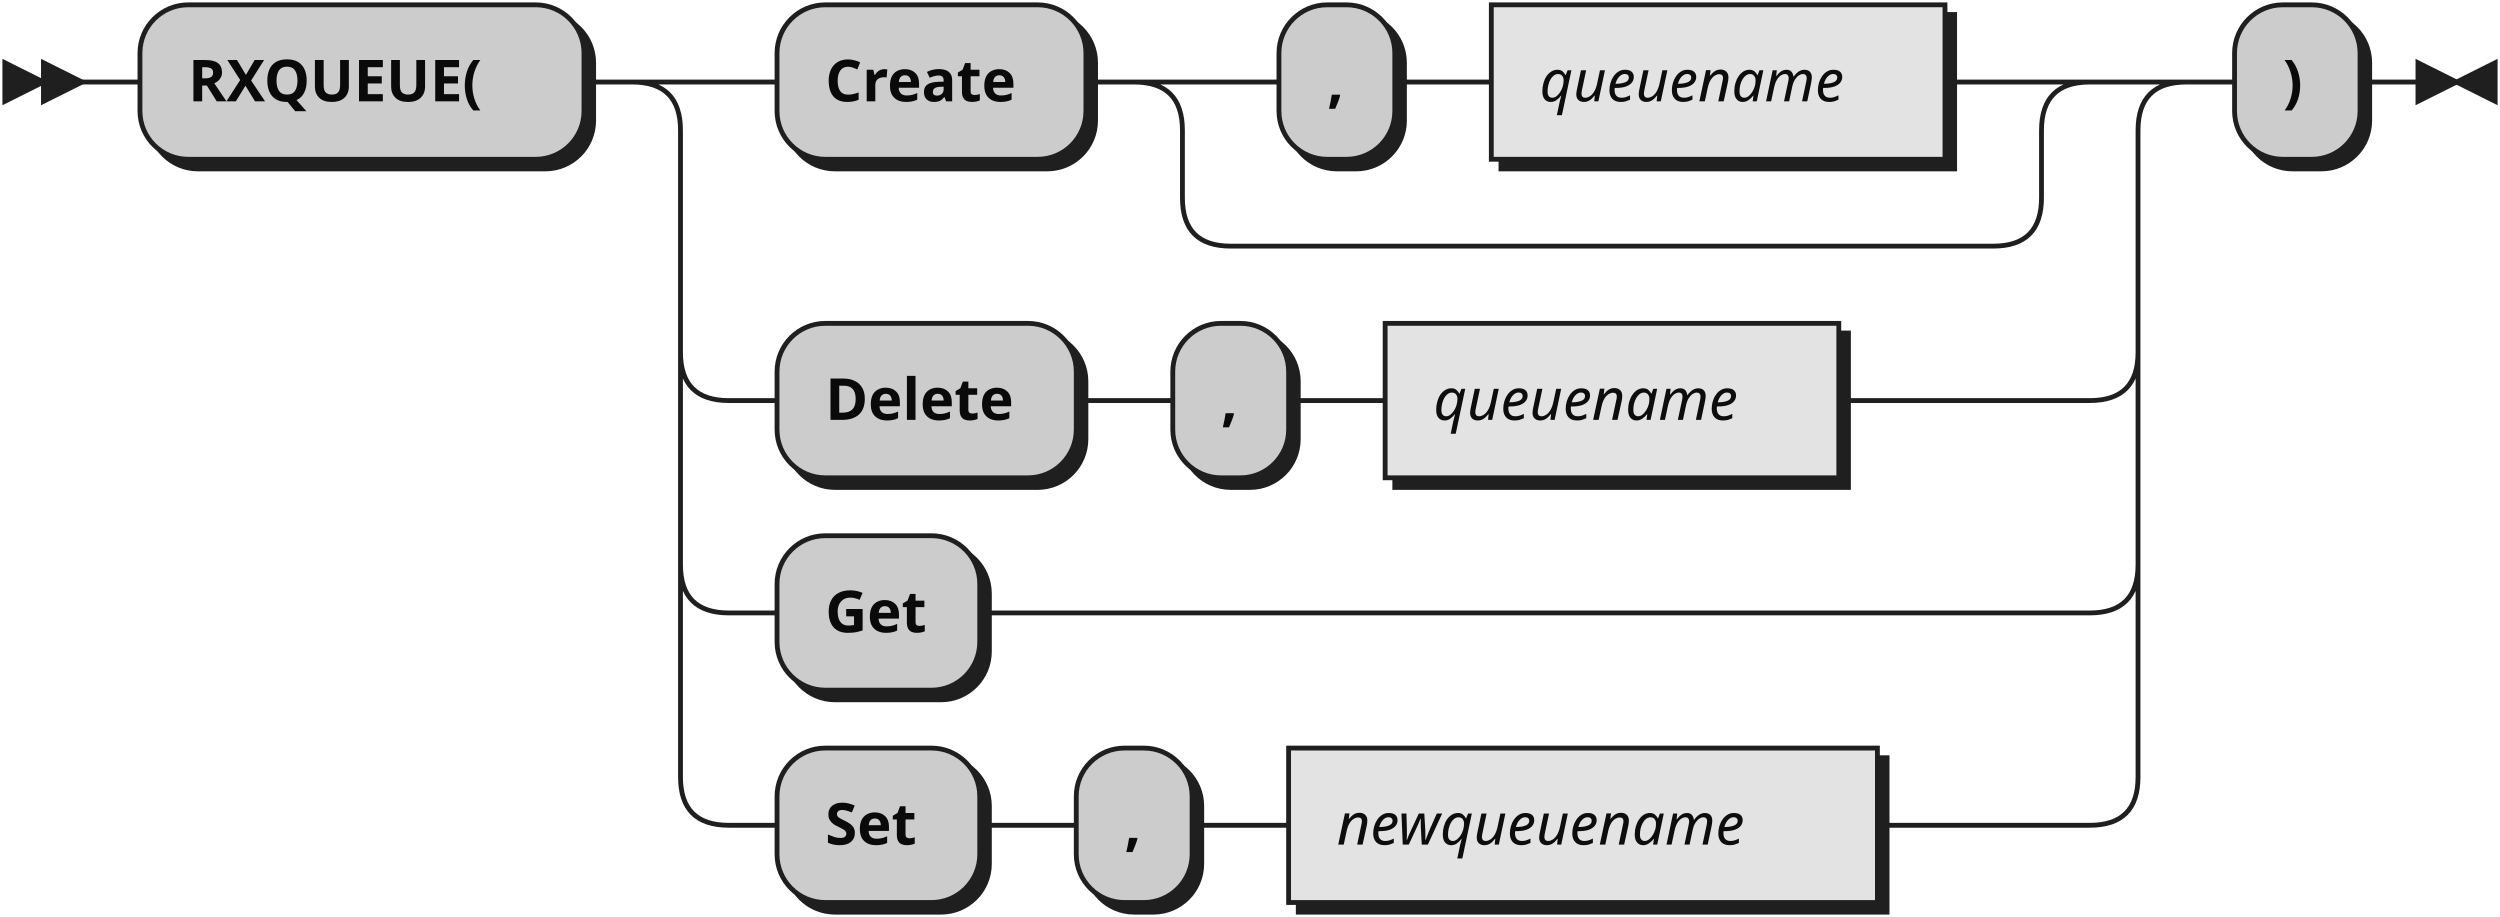
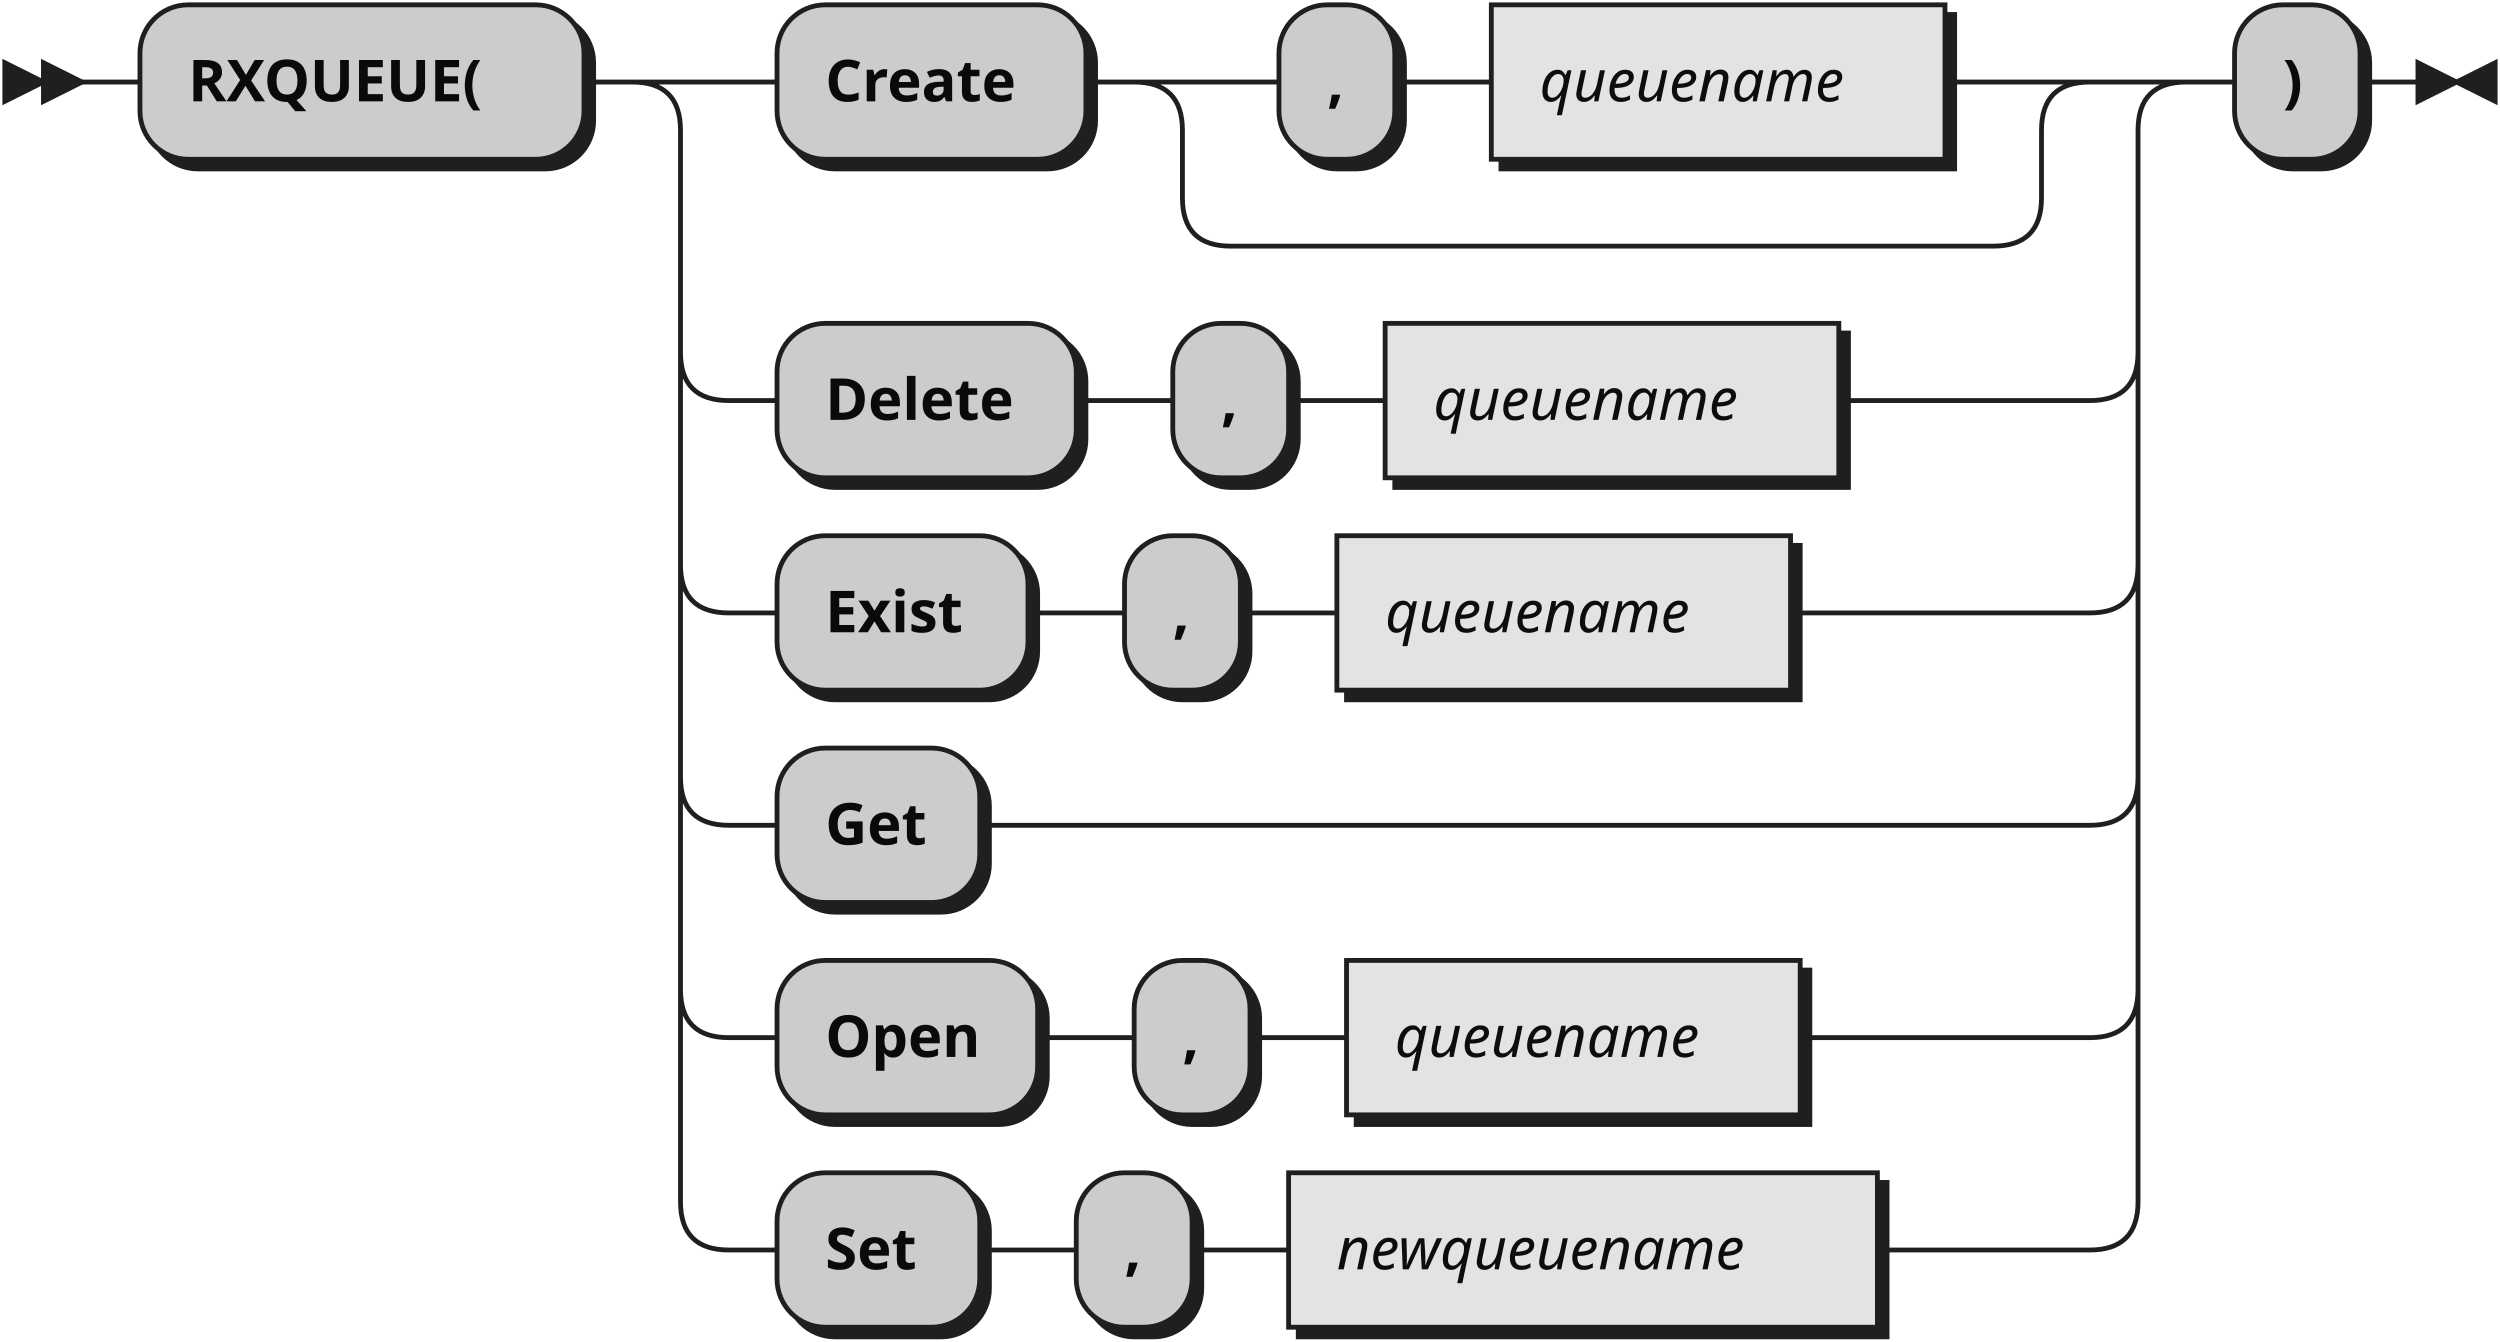
- <svg xmlns="http://www.w3.org/2000/svg" width="518" height="190">
+ <svg xmlns="http://www.w3.org/2000/svg" width="518" height="278">
  <defs>
    <style type="text/css">
               @namespace "http://www.w3.org/2000/svg";
               .line                 {fill: none; stroke: #1F1F1F;}
               .bold-line            {stroke: #0A0A0A; shape-rendering: crispEdges; stroke-width:
               2; }
               .thin-line            {stroke: #0F0F0F; shape-rendering: crispEdges}
               .filled               {fill: #1F1F1F; stroke: none;}
               text.terminal         {font-family: Verdana, Sans-serif;
               font-size: 12px;
               fill: #0A0A0A;
               font-weight: bold;
               }
               text.nonterminal      {font-family: Verdana, Sans-serif; font-style: italic;
               font-size: 12px;
               fill: #0D0D0D;
               }
               text.regexp           {font-family: Verdana, Sans-serif;
               font-size: 12px;
               fill: #0F0F0F;
               }
               rect, circle, polygon {fill: #1F1F1F; stroke: #1F1F1F;}
               rect.terminal         {fill: #CCCCCC; stroke: #1F1F1F;}
               rect.nonterminal      {fill: #E3E3E3; stroke: #1F1F1F;}
               rect.text             {fill: none; stroke: none;}    
               polygon.regexp        {fill: #EFEFEF; stroke: #1F1F1F;}
               
            </style>
  </defs>
  <polygon points="9 17 1 13 1 21" />
  <polygon points="17 17 9 13 9 21" />
  <rect x="31" y="3" width="92" height="32" rx="10" />
  <rect x="29" y="1" width="92" height="32" class="terminal" rx="10" />
  <text class="terminal" x="39" y="21">RXQUEUE(</text>
  <rect x="163" y="3" width="64" height="32" rx="10" />
  <rect x="161" y="1" width="64" height="32" class="terminal" rx="10" />
  <text class="terminal" x="171" y="21">Create</text>
  <rect x="267" y="3" width="24" height="32" rx="10" />
  <rect x="265" y="1" width="24" height="32" class="terminal" rx="10" />
  <text class="terminal" x="275" y="21">,</text>
  <rect x="311" y="3" width="94" height="32" />
  <rect x="309" y="1" width="94" height="32" class="nonterminal" />
  <text class="nonterminal" x="319" y="21">queuename</text>
  <rect x="163" y="69" width="62" height="32" rx="10" />
  <rect x="161" y="67" width="62" height="32" class="terminal" rx="10" />
  <text class="terminal" x="171" y="87">Delete</text>
  <rect x="245" y="69" width="24" height="32" rx="10" />
  <rect x="243" y="67" width="24" height="32" class="terminal" rx="10" />
  <text class="terminal" x="253" y="87">,</text>
  <rect x="289" y="69" width="94" height="32" />
  <rect x="287" y="67" width="94" height="32" class="nonterminal" />
  <text class="nonterminal" x="297" y="87">queuename</text>
-   <rect x="163" y="113" width="42" height="32" rx="10" />
-   <rect x="161" y="111" width="42" height="32" class="terminal" rx="10" />
-   <text class="terminal" x="171" y="131">Get</text>
+   <rect x="163" y="113" width="52" height="32" rx="10" />
+   <rect x="161" y="111" width="52" height="32" class="terminal" rx="10" />
+   <text class="terminal" x="171" y="131">Exist</text>
+   <rect x="235" y="113" width="24" height="32" rx="10" />
+   <rect x="233" y="111" width="24" height="32" class="terminal" rx="10" />
+   <text class="terminal" x="243" y="131">,</text>
+   <rect x="279" y="113" width="94" height="32" />
+   <rect x="277" y="111" width="94" height="32" class="nonterminal" />
+   <text class="nonterminal" x="287" y="131">queuename</text>
  <rect x="163" y="157" width="42" height="32" rx="10" />
  <rect x="161" y="155" width="42" height="32" class="terminal" rx="10" />
-   <text class="terminal" x="171" y="175">Set</text>
-   <rect x="225" y="157" width="24" height="32" rx="10" />
-   <rect x="223" y="155" width="24" height="32" class="terminal" rx="10" />
-   <text class="terminal" x="233" y="175">,</text>
-   <rect x="269" y="157" width="122" height="32" />
-   <rect x="267" y="155" width="122" height="32" class="nonterminal" />
-   <text class="nonterminal" x="277" y="175">newqueuename</text>
+   <text class="terminal" x="171" y="175">Get</text>
+   <rect x="163" y="201" width="54" height="32" rx="10" />
+   <rect x="161" y="199" width="54" height="32" class="terminal" rx="10" />
+   <text class="terminal" x="171" y="219">Open</text>
+   <rect x="237" y="201" width="24" height="32" rx="10" />
+   <rect x="235" y="199" width="24" height="32" class="terminal" rx="10" />
+   <text class="terminal" x="245" y="219">,</text>
+   <rect x="281" y="201" width="94" height="32" />
+   <rect x="279" y="199" width="94" height="32" class="nonterminal" />
+   <text class="nonterminal" x="289" y="219">queuename</text>
+   <rect x="163" y="245" width="42" height="32" rx="10" />
+   <rect x="161" y="243" width="42" height="32" class="terminal" rx="10" />
+   <text class="terminal" x="171" y="263">Set</text>
+   <rect x="225" y="245" width="24" height="32" rx="10" />
+   <rect x="223" y="243" width="24" height="32" class="terminal" rx="10" />
+   <text class="terminal" x="233" y="263">,</text>
+   <rect x="269" y="245" width="122" height="32" />
+   <rect x="267" y="243" width="122" height="32" class="nonterminal" />
+   <text class="nonterminal" x="277" y="263">newqueuename</text>
  <rect x="465" y="3" width="26" height="32" rx="10" />
  <rect x="463" y="1" width="26" height="32" class="terminal" rx="10" />
  <text class="terminal" x="473" y="21">)</text>
-   <path class="line" d="m17 17 h2 m0 0 h10 m92 0 h10 m20 0 h10 m64 0 h10 m20 0 h10 m24 0 h10 m0 0 h10 m94 0 h10 m-178 0 h20 m158 0 h20 m-198 0 q10 0 10 10 m178 0 q0 -10 10 -10 m-188 10 v14 m178 0 v-14 m-178 14 q0 10 10 10 m158 0 q10 0 10 -10 m-168 10 h10 m0 0 h148 m-282 -34 h20 m282 0 h20 m-322 0 q10 0 10 10 m302 0 q0 -10 10 -10 m-312 10 v46 m302 0 v-46 m-302 46 q0 10 10 10 m282 0 q10 0 10 -10 m-292 10 h10 m62 0 h10 m0 0 h10 m24 0 h10 m0 0 h10 m94 0 h10 m0 0 h42 m-292 -10 v20 m302 0 v-20 m-302 20 v24 m302 0 v-24 m-302 24 q0 10 10 10 m282 0 q10 0 10 -10 m-292 10 h10 m42 0 h10 m0 0 h220 m-292 -10 v20 m302 0 v-20 m-302 20 v24 m302 0 v-24 m-302 24 q0 10 10 10 m282 0 q10 0 10 -10 m-292 10 h10 m42 0 h10 m0 0 h10 m24 0 h10 m0 0 h10 m122 0 h10 m0 0 h34 m20 -154 h10 m26 0 h10 m3 0 h-3" />
+   <path class="line" d="m17 17 h2 m0 0 h10 m92 0 h10 m20 0 h10 m64 0 h10 m20 0 h10 m24 0 h10 m0 0 h10 m94 0 h10 m-178 0 h20 m158 0 h20 m-198 0 q10 0 10 10 m178 0 q0 -10 10 -10 m-188 10 v14 m178 0 v-14 m-178 14 q0 10 10 10 m158 0 q10 0 10 -10 m-168 10 h10 m0 0 h148 m-282 -34 h20 m282 0 h20 m-322 0 q10 0 10 10 m302 0 q0 -10 10 -10 m-312 10 v46 m302 0 v-46 m-302 46 q0 10 10 10 m282 0 q10 0 10 -10 m-292 10 h10 m62 0 h10 m0 0 h10 m24 0 h10 m0 0 h10 m94 0 h10 m0 0 h42 m-292 -10 v20 m302 0 v-20 m-302 20 v24 m302 0 v-24 m-302 24 q0 10 10 10 m282 0 q10 0 10 -10 m-292 10 h10 m52 0 h10 m0 0 h10 m24 0 h10 m0 0 h10 m94 0 h10 m0 0 h52 m-292 -10 v20 m302 0 v-20 m-302 20 v24 m302 0 v-24 m-302 24 q0 10 10 10 m282 0 q10 0 10 -10 m-292 10 h10 m42 0 h10 m0 0 h220 m-292 -10 v20 m302 0 v-20 m-302 20 v24 m302 0 v-24 m-302 24 q0 10 10 10 m282 0 q10 0 10 -10 m-292 10 h10 m54 0 h10 m0 0 h10 m24 0 h10 m0 0 h10 m94 0 h10 m0 0 h50 m-292 -10 v20 m302 0 v-20 m-302 20 v24 m302 0 v-24 m-302 24 q0 10 10 10 m282 0 q10 0 10 -10 m-292 10 h10 m42 0 h10 m0 0 h10 m24 0 h10 m0 0 h10 m122 0 h10 m0 0 h34 m20 -242 h10 m26 0 h10 m3 0 h-3" />
  <polygon points="509 17 517 13 517 21" />
  <polygon points="509 17 501 13 501 21" />
</svg>
